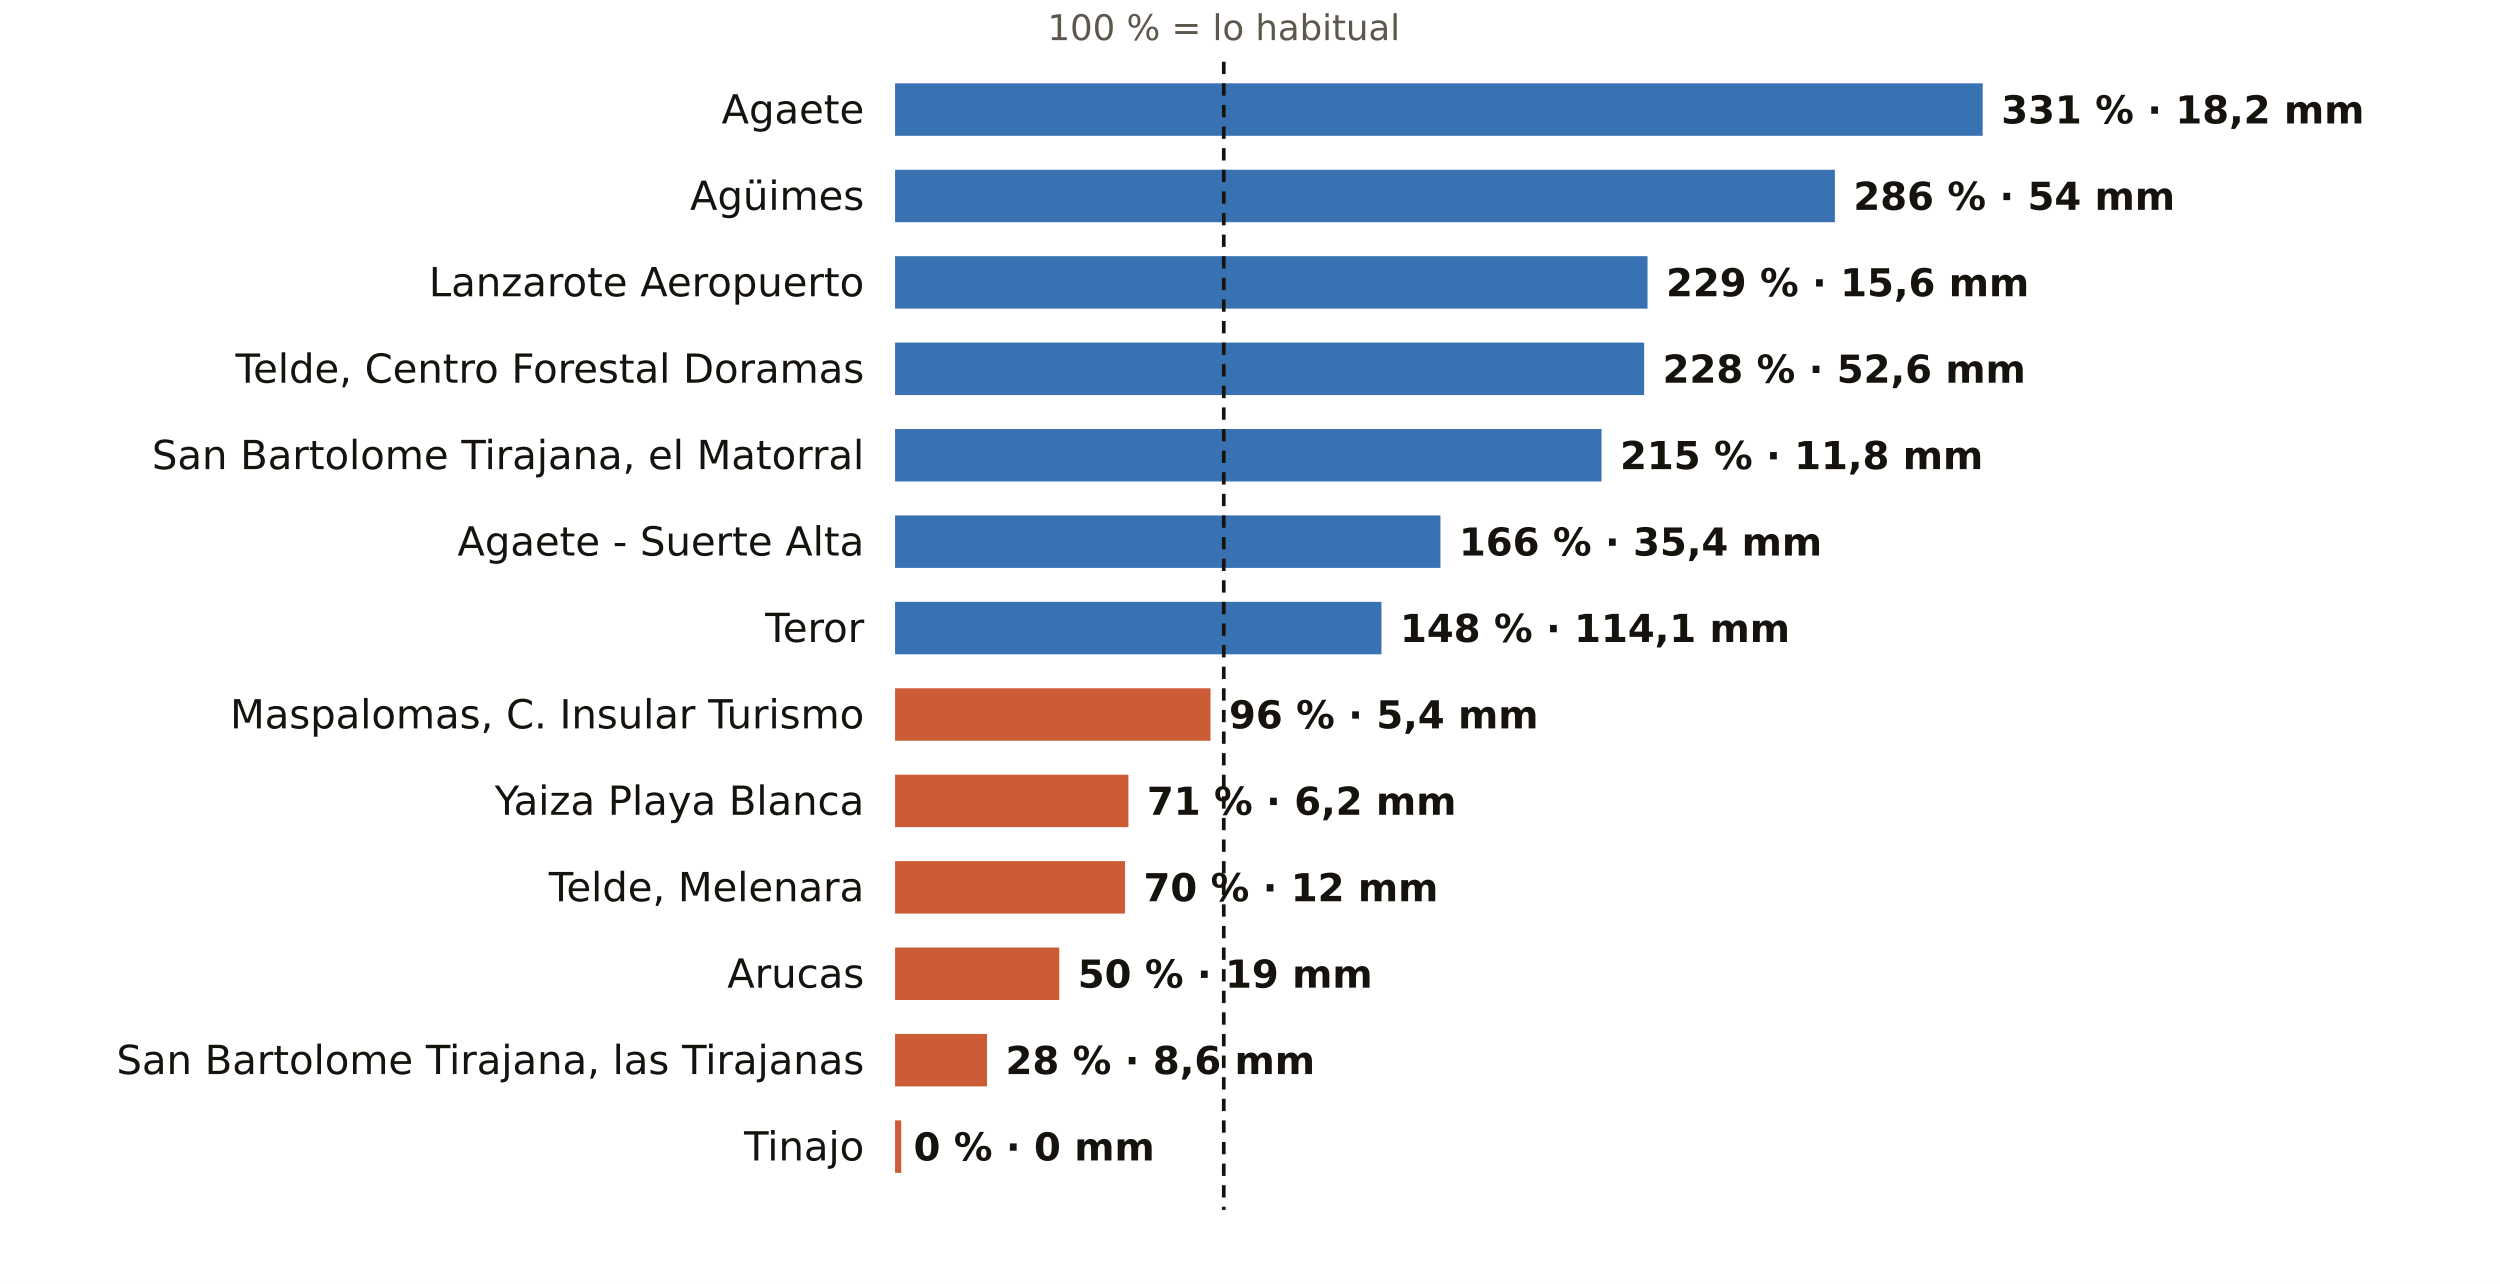
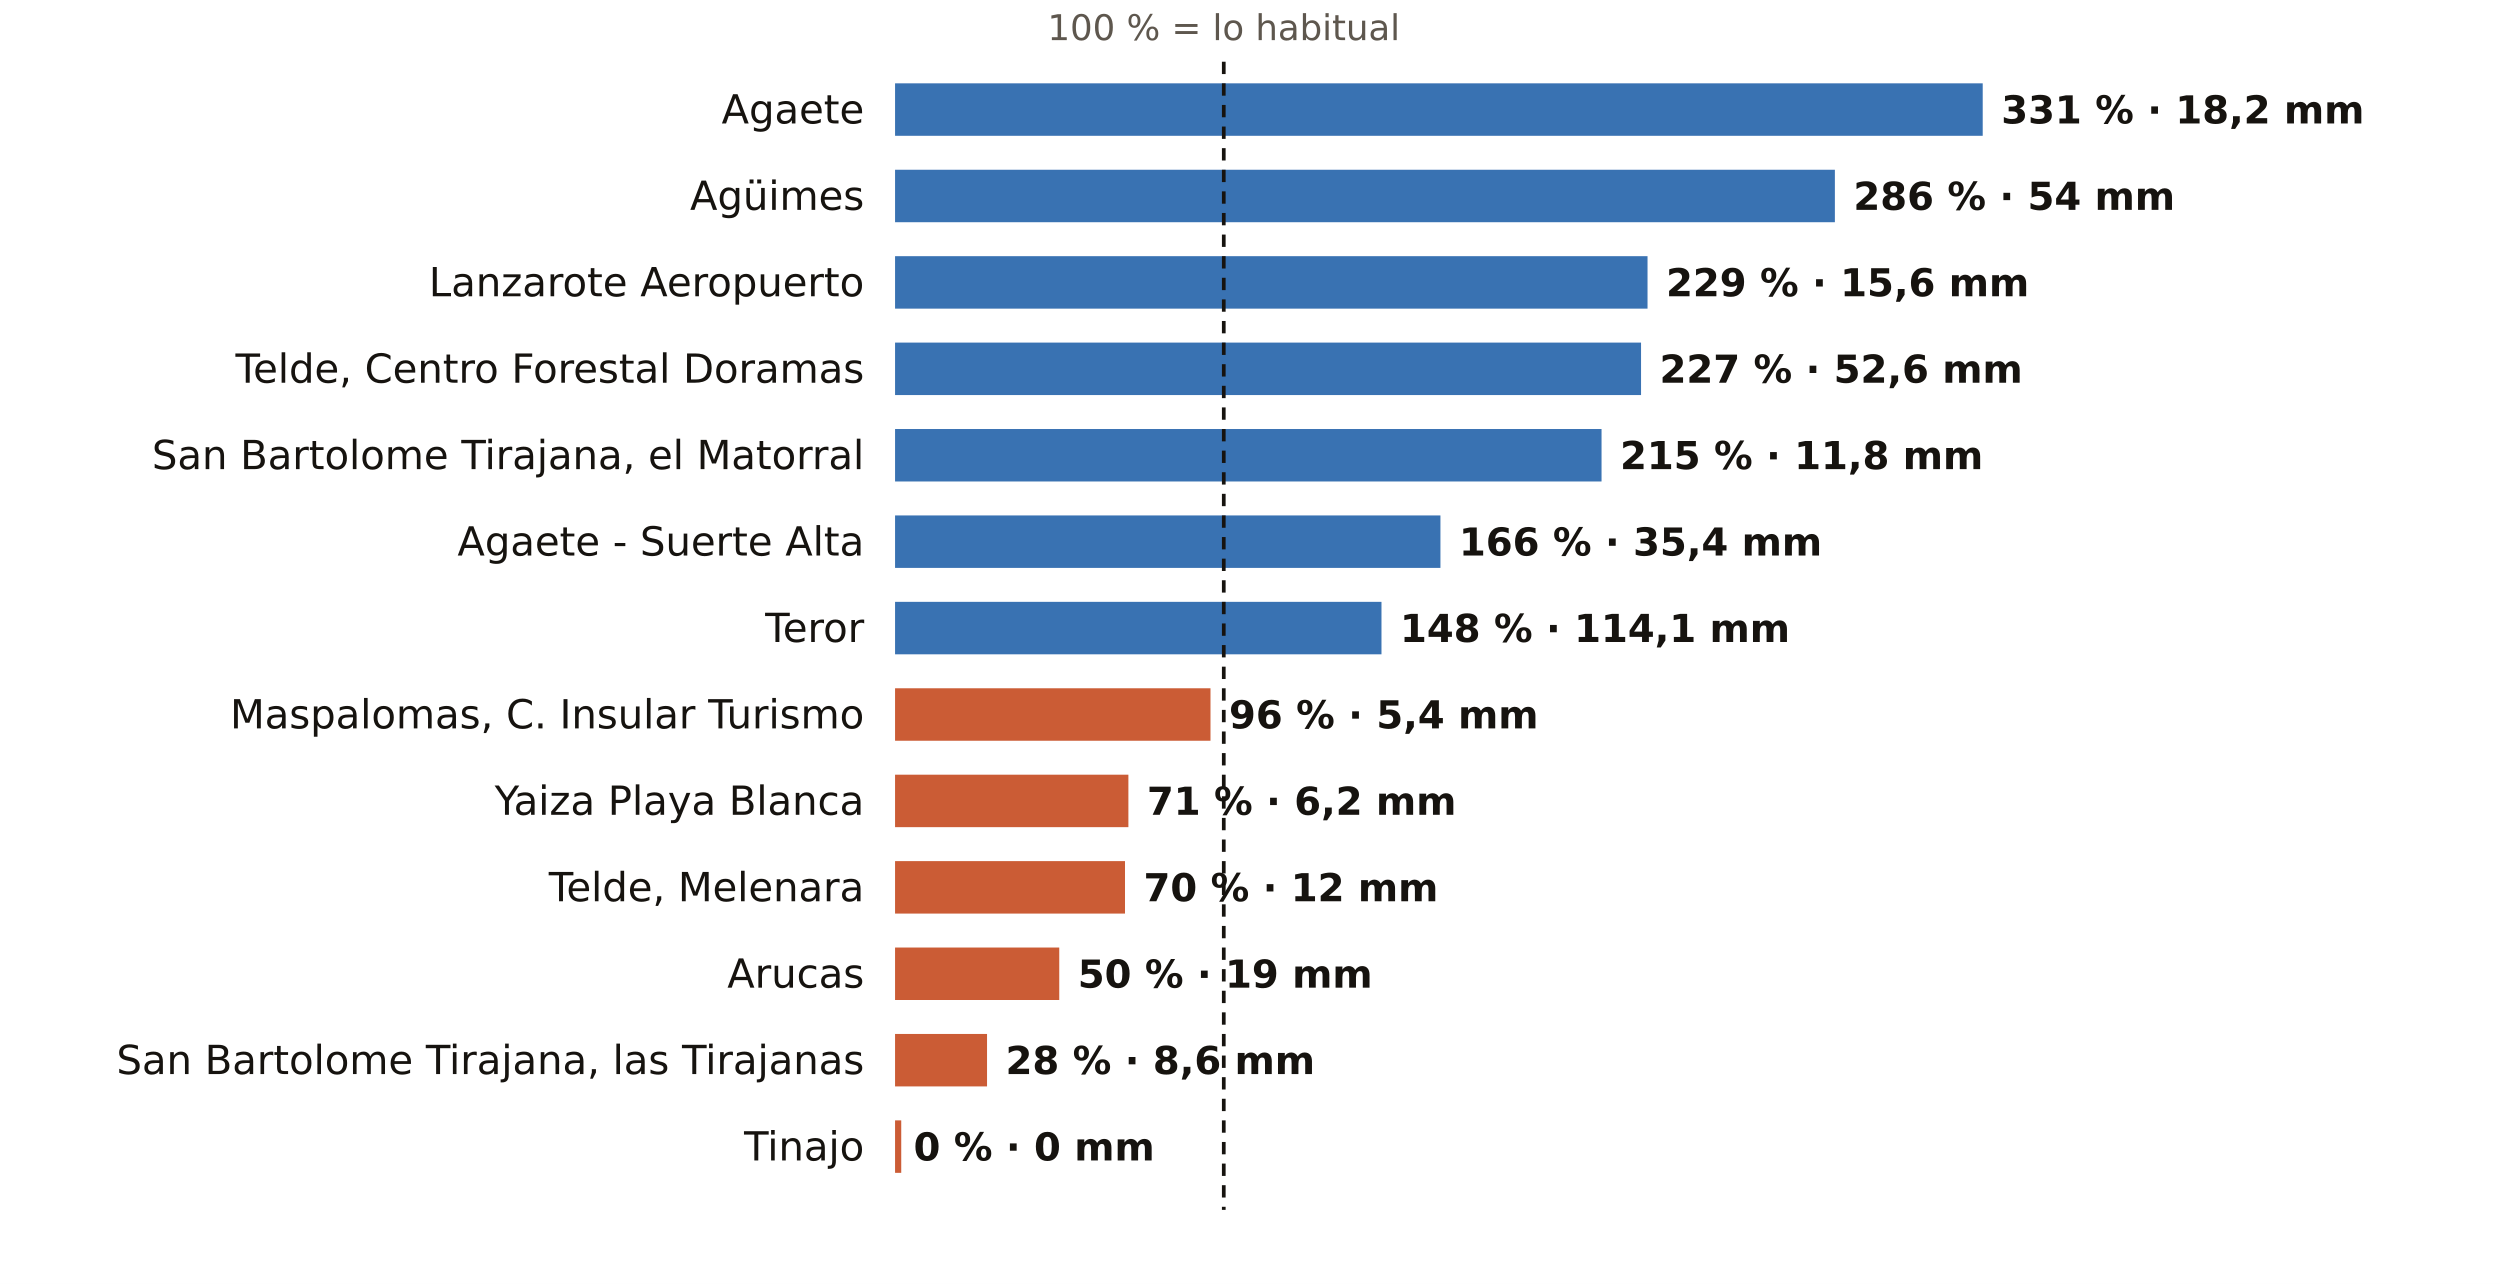
<svg xmlns="http://www.w3.org/2000/svg" viewBox="0 0 810 416" width="810" height="416" role="img" aria-label="El otoño en los pluviómetros de AEMET de Las Palmas: % de lo habitual">
  <rect width="810" height="416" fill="#FFFFFF" />
  <text x="396.5" y="13.0" font-size="11.5" fill="#5E574E" text-anchor="middle" font-weight="400" font-family="Public Sans, DejaVu Sans, Arial, sans-serif">100 % = lo habitual</text>
  <text x="280.0" y="40.0" font-size="13" fill="#16130F" text-anchor="end" font-weight="500" font-family="Public Sans, DejaVu Sans, Arial, sans-serif">Agaete</text>
  <rect x="290" y="27" width="352.4" height="17" fill="#1F5FA8" opacity="0.88" />
  <text x="648.4" y="40.0" font-size="12.5" fill="#16130F" text-anchor="start" font-weight="600" font-family="Public Sans, DejaVu Sans, Arial, sans-serif">331 % · 18,2 mm</text>
  <text x="280.0" y="68.0" font-size="13" fill="#16130F" text-anchor="end" font-weight="500" font-family="Public Sans, DejaVu Sans, Arial, sans-serif">Agüimes</text>
  <rect x="290" y="55" width="304.5" height="17" fill="#1F5FA8" opacity="0.88" />
  <text x="600.5" y="68.0" font-size="12.5" fill="#16130F" text-anchor="start" font-weight="600" font-family="Public Sans, DejaVu Sans, Arial, sans-serif">286 % · 54 mm</text>
  <text x="280.0" y="96.0" font-size="13" fill="#16130F" text-anchor="end" font-weight="500" font-family="Public Sans, DejaVu Sans, Arial, sans-serif">Lanzarote Aeropuerto</text>
  <rect x="290" y="83" width="243.8" height="17" fill="#1F5FA8" opacity="0.88" />
  <text x="539.8" y="96.0" font-size="12.5" fill="#16130F" text-anchor="start" font-weight="600" font-family="Public Sans, DejaVu Sans, Arial, sans-serif">229 % · 15,6 mm</text>
  <text x="280.0" y="124.0" font-size="13" fill="#16130F" text-anchor="end" font-weight="500" font-family="Public Sans, DejaVu Sans, Arial, sans-serif">Telde, Centro Forestal Doramas</text>
-   <rect x="290" y="111" width="242.7" height="17" fill="#1F5FA8" opacity="0.88" />
-   <text x="538.7" y="124.0" font-size="12.5" fill="#16130F" text-anchor="start" font-weight="600" font-family="Public Sans, DejaVu Sans, Arial, sans-serif">228 % · 52,6 mm</text>
+   <rect x="290" y="111" width="241.7" height="17" fill="#1F5FA8" opacity="0.88" />
+   <text x="537.7" y="124.0" font-size="12.5" fill="#16130F" text-anchor="start" font-weight="600" font-family="Public Sans, DejaVu Sans, Arial, sans-serif">227 % · 52,6 mm</text>
  <text x="280.0" y="152.0" font-size="13" fill="#16130F" text-anchor="end" font-weight="500" font-family="Public Sans, DejaVu Sans, Arial, sans-serif">San Bartolome Tirajana, el Matorral</text>
  <rect x="290" y="139" width="228.9" height="17" fill="#1F5FA8" opacity="0.88" />
  <text x="524.9" y="152.0" font-size="12.5" fill="#16130F" text-anchor="start" font-weight="600" font-family="Public Sans, DejaVu Sans, Arial, sans-serif">215 % · 11,8 mm</text>
  <text x="280.0" y="180.0" font-size="13" fill="#16130F" text-anchor="end" font-weight="500" font-family="Public Sans, DejaVu Sans, Arial, sans-serif">Agaete - Suerte Alta</text>
  <rect x="290" y="167" width="176.7" height="17" fill="#1F5FA8" opacity="0.88" />
  <text x="472.7" y="180.0" font-size="12.5" fill="#16130F" text-anchor="start" font-weight="600" font-family="Public Sans, DejaVu Sans, Arial, sans-serif">166 % · 35,4 mm</text>
  <text x="280.0" y="208.0" font-size="13" fill="#16130F" text-anchor="end" font-weight="500" font-family="Public Sans, DejaVu Sans, Arial, sans-serif">Teror</text>
  <rect x="290" y="195" width="157.6" height="17" fill="#1F5FA8" opacity="0.88" />
  <text x="453.6" y="208.0" font-size="12.5" fill="#16130F" text-anchor="start" font-weight="600" font-family="Public Sans, DejaVu Sans, Arial, sans-serif">148 % · 114,1 mm</text>
  <text x="280.0" y="236.0" font-size="13" fill="#16130F" text-anchor="end" font-weight="500" font-family="Public Sans, DejaVu Sans, Arial, sans-serif">Maspalomas, C. Insular Turismo</text>
  <rect x="290" y="223" width="102.2" height="17" fill="#C4461A" opacity="0.88" />
  <text x="398.2" y="236.0" font-size="12.5" fill="#16130F" text-anchor="start" font-weight="600" font-family="Public Sans, DejaVu Sans, Arial, sans-serif">96 % · 5,4 mm</text>
  <text x="280.0" y="264.0" font-size="13" fill="#16130F" text-anchor="end" font-weight="500" font-family="Public Sans, DejaVu Sans, Arial, sans-serif">Yaiza Playa Blanca</text>
  <rect x="290" y="251" width="75.6" height="17" fill="#C4461A" opacity="0.88" />
  <text x="371.6" y="264.0" font-size="12.5" fill="#16130F" text-anchor="start" font-weight="600" font-family="Public Sans, DejaVu Sans, Arial, sans-serif">71 % · 6,2 mm</text>
  <text x="280.0" y="292.0" font-size="13" fill="#16130F" text-anchor="end" font-weight="500" font-family="Public Sans, DejaVu Sans, Arial, sans-serif">Telde, Melenara</text>
  <rect x="290" y="279" width="74.5" height="17" fill="#C4461A" opacity="0.88" />
  <text x="370.5" y="292.0" font-size="12.5" fill="#16130F" text-anchor="start" font-weight="600" font-family="Public Sans, DejaVu Sans, Arial, sans-serif">70 % · 12 mm</text>
  <text x="280.0" y="320.0" font-size="13" fill="#16130F" text-anchor="end" font-weight="500" font-family="Public Sans, DejaVu Sans, Arial, sans-serif">Arucas</text>
  <rect x="290" y="307" width="53.2" height="17" fill="#C4461A" opacity="0.88" />
  <text x="349.2" y="320.0" font-size="12.5" fill="#16130F" text-anchor="start" font-weight="600" font-family="Public Sans, DejaVu Sans, Arial, sans-serif">50 % · 19 mm</text>
  <text x="280.0" y="348.0" font-size="13" fill="#16130F" text-anchor="end" font-weight="500" font-family="Public Sans, DejaVu Sans, Arial, sans-serif">San Bartolome Tirajana, las Tirajanas</text>
  <rect x="290" y="335" width="29.8" height="17" fill="#C4461A" opacity="0.88" />
  <text x="325.8" y="348.0" font-size="12.5" fill="#16130F" text-anchor="start" font-weight="600" font-family="Public Sans, DejaVu Sans, Arial, sans-serif">28 % · 8,6 mm</text>
  <text x="280.0" y="376.0" font-size="13" fill="#16130F" text-anchor="end" font-weight="500" font-family="Public Sans, DejaVu Sans, Arial, sans-serif">Tinajo</text>
  <rect x="290" y="363" width="2.0" height="17" fill="#C4461A" opacity="0.88" />
  <text x="296.0" y="376.0" font-size="12.5" fill="#16130F" text-anchor="start" font-weight="600" font-family="Public Sans, DejaVu Sans, Arial, sans-serif">0 % · 0 mm</text>
  <line x1="396.5" x2="396.5" y1="20" y2="392" stroke="#16130F" stroke-width="1.2" stroke-dasharray="4 3" />
</svg>
